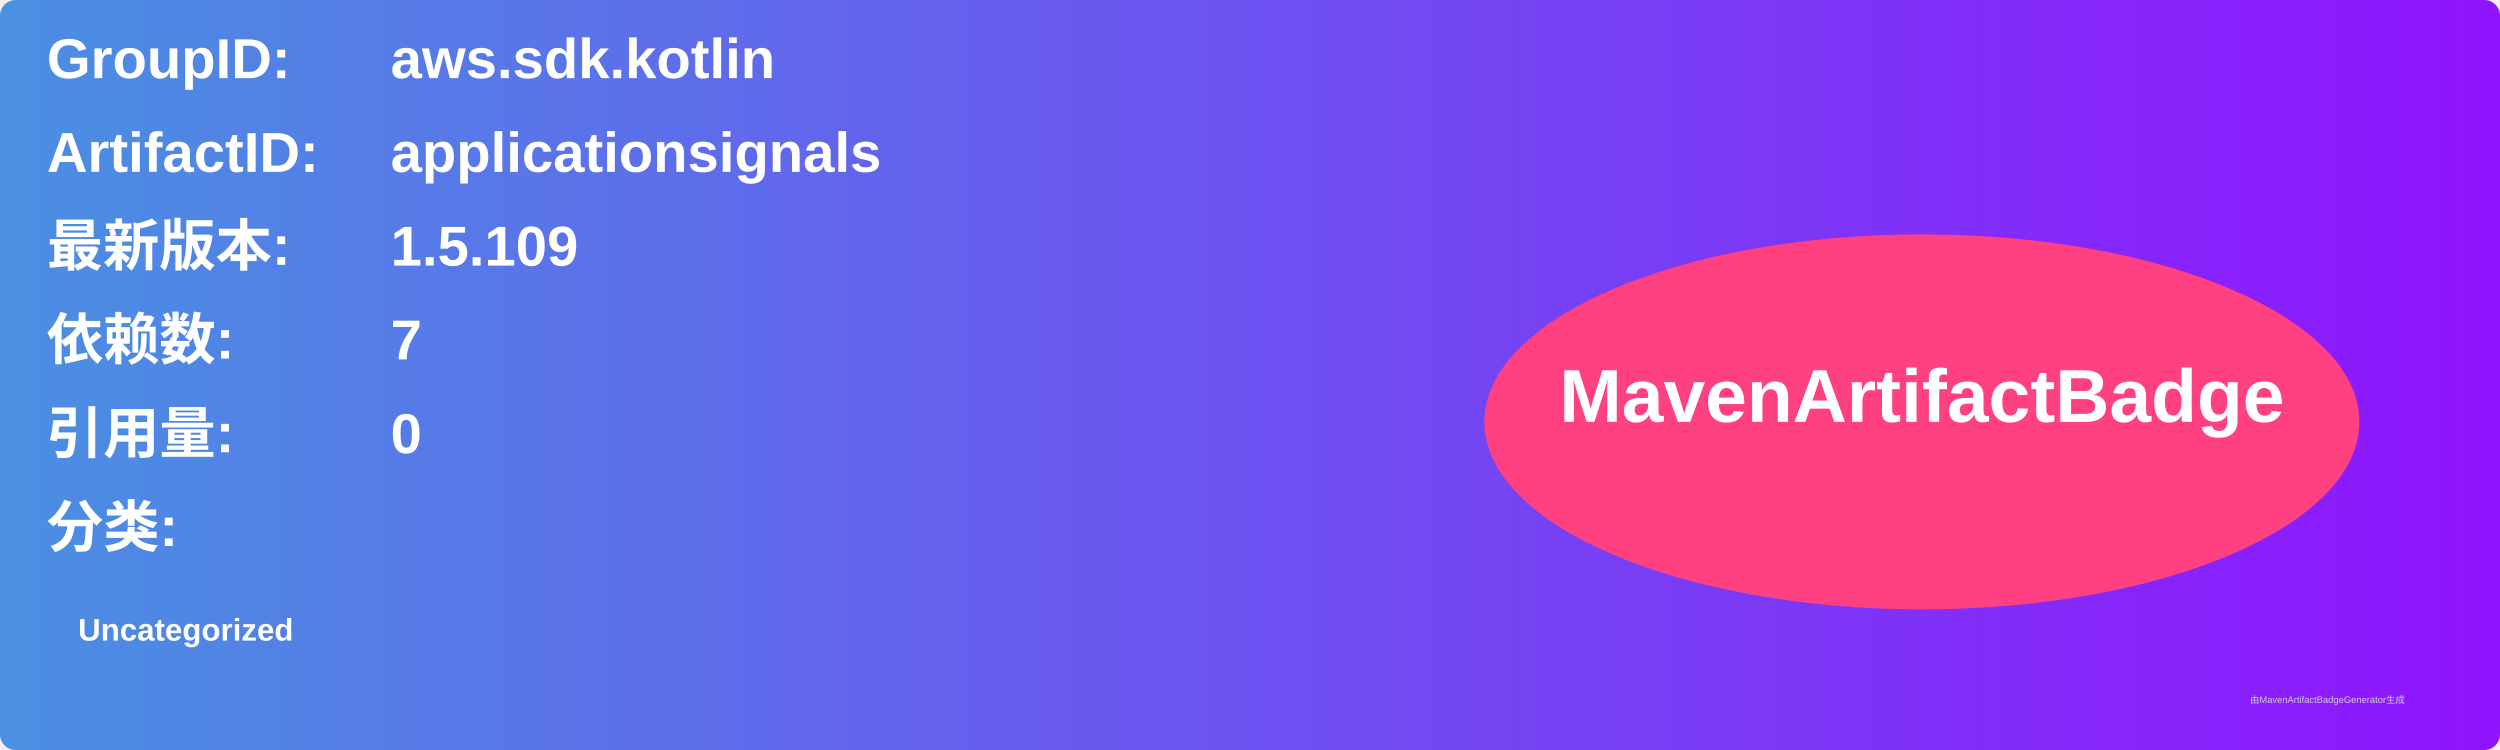
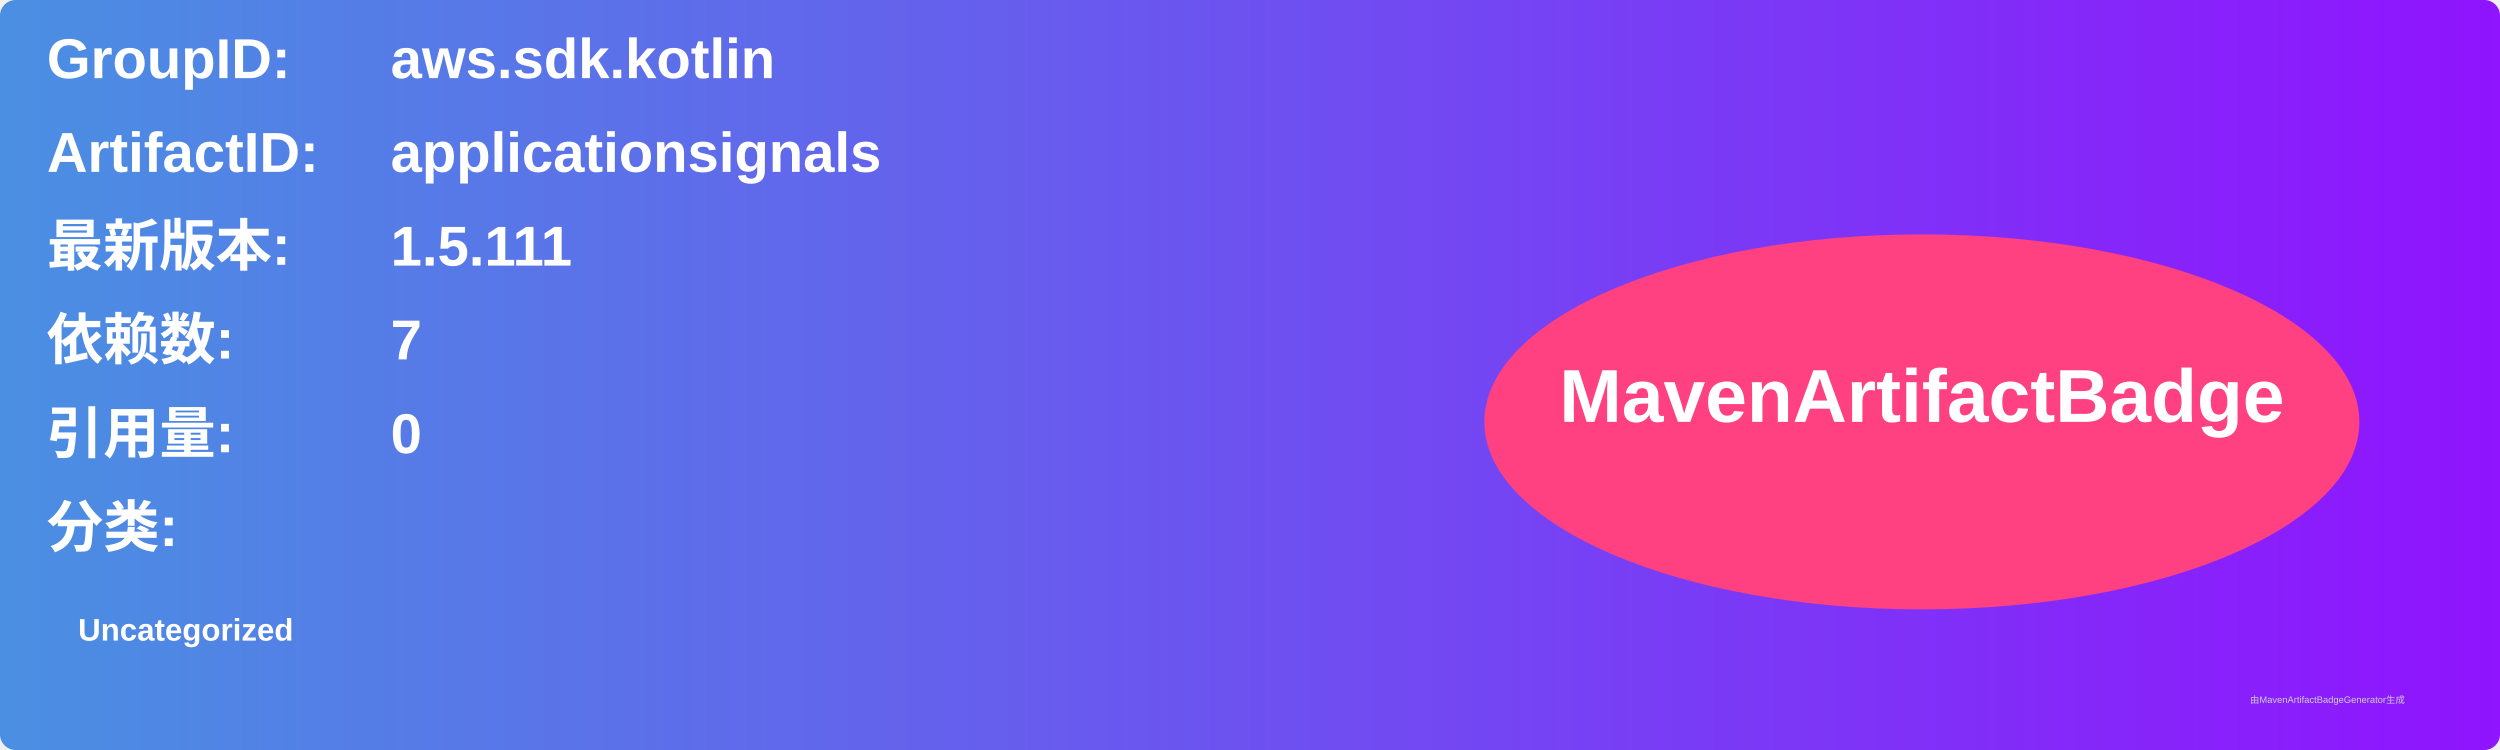
<svg xmlns="http://www.w3.org/2000/svg" width="800" height="240" viewBox="0 0 800 240">
  <linearGradient id="grad" x1="0%" y1="0%" x2="100%" y2="0%">
    <stop offset="0%" stop-color="#4a90e2" />
    <stop offset="100%" stop-color="#9013fe" />
  </linearGradient>
  <rect width="100%" height="100%" rx="5" ry="5" fill="url(#grad)" />
  <g transform="translate(15, 15)">
    <text x="0" y="10" font-family="Arial" font-size="18" fill="white" font-weight="bold" width="260">GroupID:</text>
    <text x="110" y="10" font-family="Arial" font-size="18" fill="white" font-weight="bold" width="460">aws.sdk.kotlin</text>
    <text x="0" y="40" font-family="Arial" font-size="18" fill="white" font-weight="bold" width="260">ArtifactID:</text>
    <text x="110" y="40" font-family="Arial" font-size="18" fill="white" font-weight="bold" width="460">applicationsignals</text>
    <text x="0" y="70" font-family="Arial" font-size="18" fill="white" font-weight="bold">最新版本:</text>
    <text x="110" y="70" font-family="Arial" font-size="18" fill="white" font-weight="bold">
-       <tspan font-weight="bold">1.5.109</tspan>
+       <tspan font-weight="bold">1.5.111</tspan>
    </text>
    <text x="0" y="100" font-family="Arial" font-size="18" fill="white" font-weight="bold">依赖数: </text>
    <text x="110" y="100" font-family="Arial" font-size="18" fill="white">
      <tspan font-weight="bold">7</tspan>
    </text>
    <text x="0" y="130" font-family="Arial" font-size="18" fill="white" font-weight="bold">引用量: </text>
    <text x="110" y="130" font-family="Arial" font-size="18" fill="white">
      <tspan font-weight="bold">0</tspan>
    </text>
    <text x="0" y="160" font-family="Arial" font-size="18" fill="white" font-weight="bold">分类:</text>
    <text x="10" y="190" font-family="Arial" font-size="10" fill="white">
      <tspan font-weight="bold">Uncategorized</tspan>
    </text>
    <ellipse cx="600" cy="120" rx="140" ry="60" fill="#ff4081" />
    <text x="600" y="120" text-anchor="middle" font-family="Arial" font-size="24" fill="white" font-weight="bold">MavenArtifactBadge</text>
  </g>
  <text x="720" y="225" font-family="Arial" font-size="3" fill="#d0d0d0">由MavenArtifactBadgeGenerator生成</text>
</svg>
